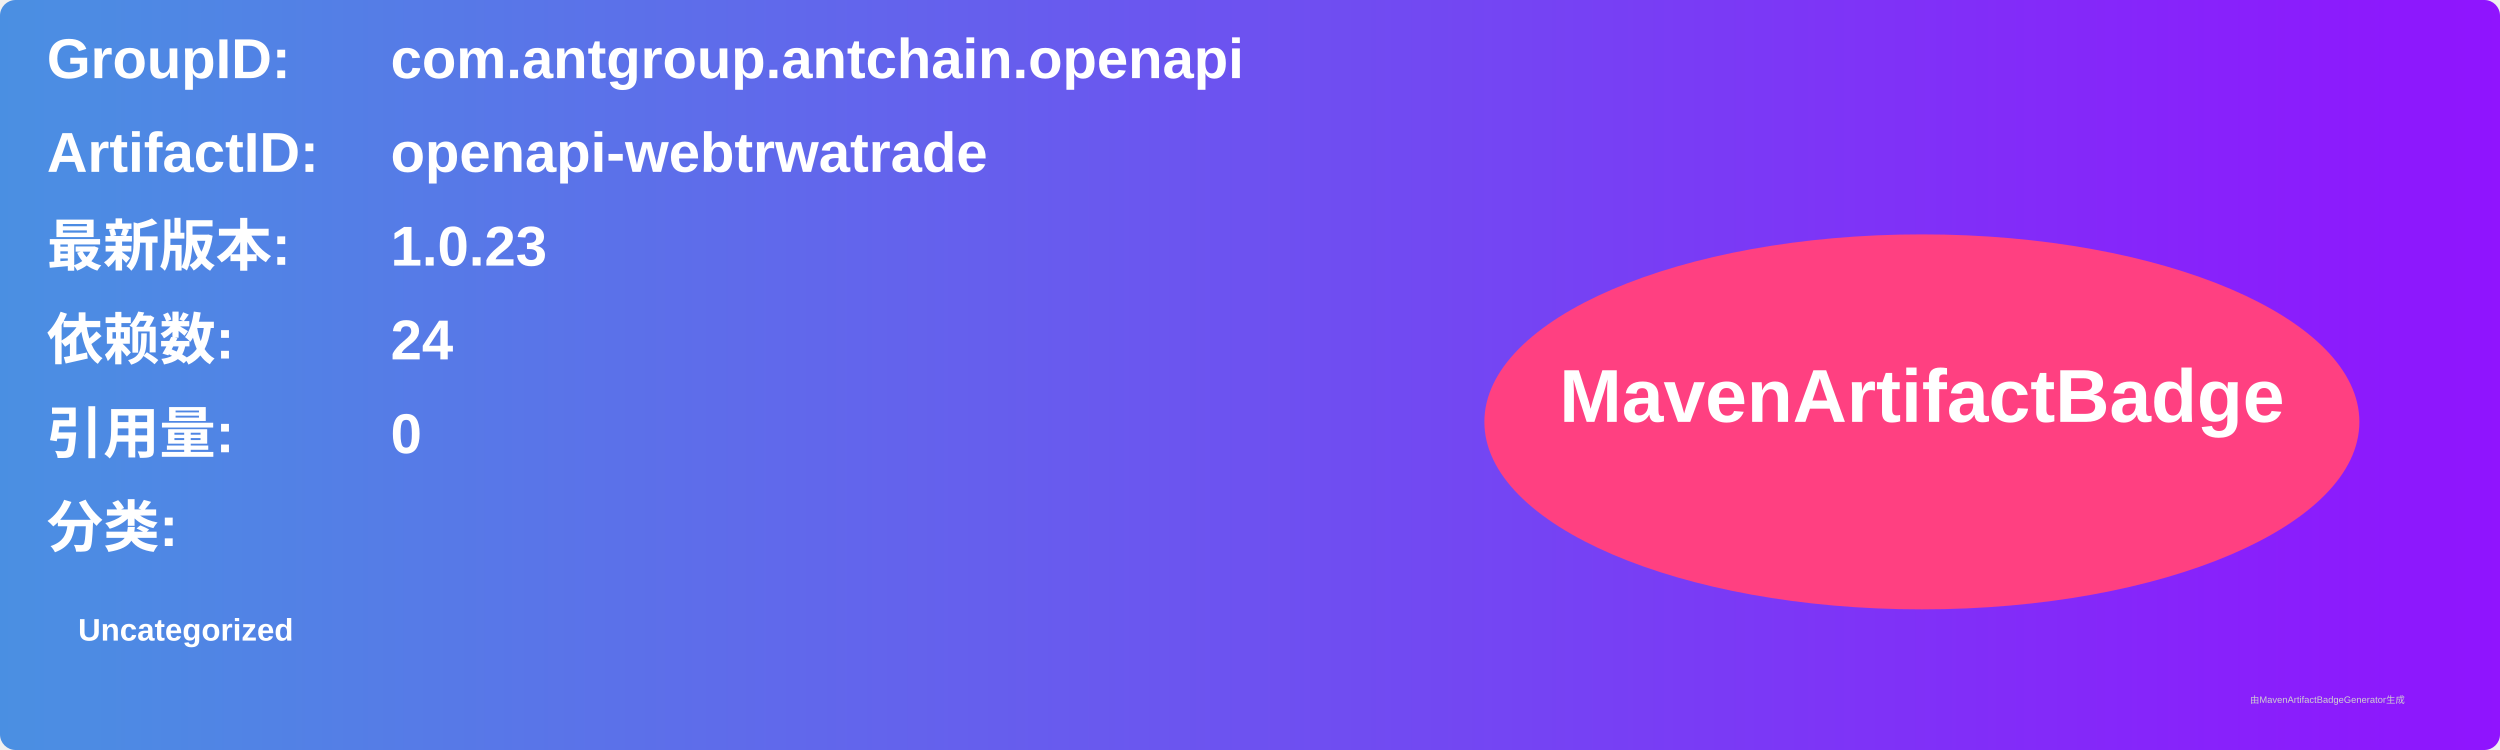
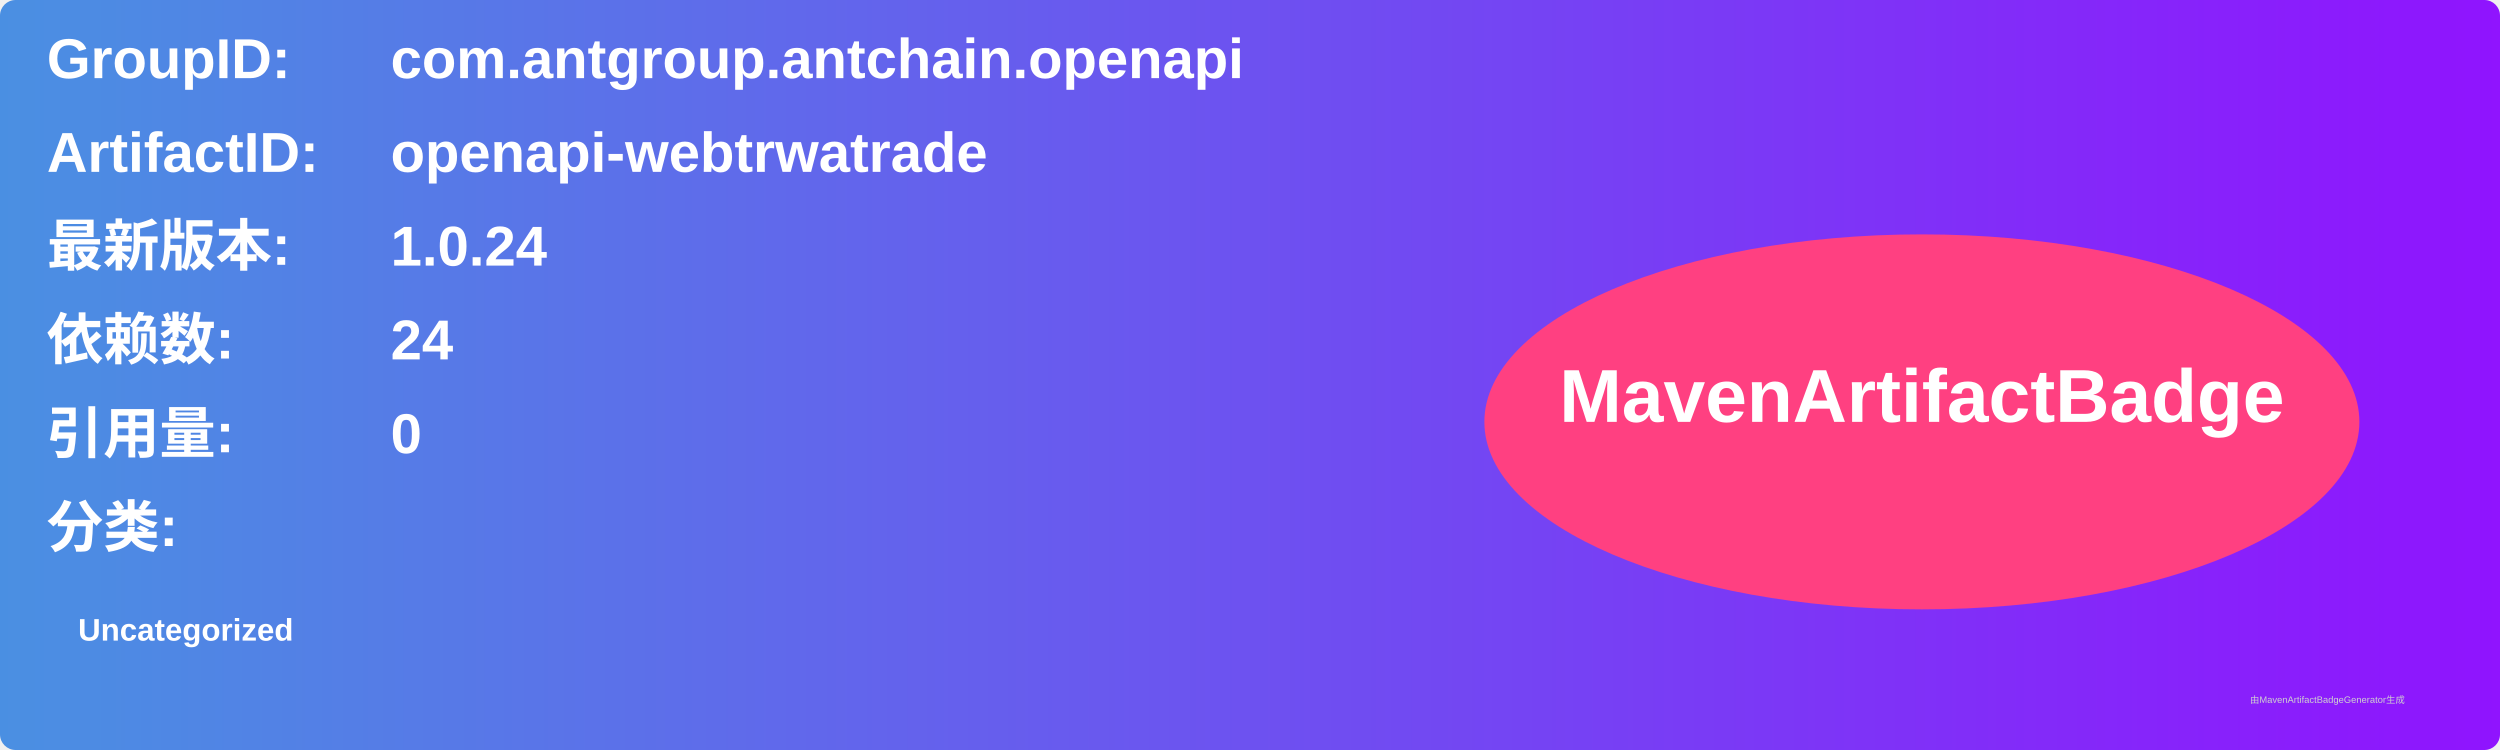
<svg xmlns="http://www.w3.org/2000/svg" width="800" height="240" viewBox="0 0 800 240">
  <linearGradient id="grad" x1="0%" y1="0%" x2="100%" y2="0%">
    <stop offset="0%" stop-color="#4a90e2" />
    <stop offset="100%" stop-color="#9013fe" />
  </linearGradient>
  <rect width="100%" height="100%" rx="5" ry="5" fill="url(#grad)" />
  <g transform="translate(15, 15)">
    <text x="0" y="10" font-family="Arial" font-size="18" fill="white" font-weight="bold" width="260">GroupID:</text>
    <text x="110" y="10" font-family="Arial" font-size="18" fill="white" font-weight="bold" width="460">com.antgroup.antchain.openapi</text>
    <text x="0" y="40" font-family="Arial" font-size="18" fill="white" font-weight="bold" width="260">ArtifactID:</text>
    <text x="110" y="40" font-family="Arial" font-size="18" fill="white" font-weight="bold" width="460">openapi-webtrwatrade</text>
    <text x="0" y="70" font-family="Arial" font-size="18" fill="white" font-weight="bold">最新版本:</text>
    <text x="110" y="70" font-family="Arial" font-size="18" fill="white" font-weight="bold">
-       <tspan font-weight="bold">1.0.23</tspan>
+       <tspan font-weight="bold">1.0.24</tspan>
    </text>
    <text x="0" y="100" font-family="Arial" font-size="18" fill="white" font-weight="bold">依赖数: </text>
    <text x="110" y="100" font-family="Arial" font-size="18" fill="white">
      <tspan font-weight="bold">24</tspan>
    </text>
    <text x="0" y="130" font-family="Arial" font-size="18" fill="white" font-weight="bold">引用量: </text>
    <text x="110" y="130" font-family="Arial" font-size="18" fill="white">
      <tspan font-weight="bold">0</tspan>
    </text>
    <text x="0" y="160" font-family="Arial" font-size="18" fill="white" font-weight="bold">分类:</text>
    <text x="10" y="190" font-family="Arial" font-size="10" fill="white">
      <tspan font-weight="bold">Uncategorized</tspan>
    </text>
    <ellipse cx="600" cy="120" rx="140" ry="60" fill="#ff4081" />
    <text x="600" y="120" text-anchor="middle" font-family="Arial" font-size="24" fill="white" font-weight="bold">MavenArtifactBadge</text>
  </g>
  <text x="720" y="225" font-family="Arial" font-size="3" fill="#d0d0d0">由MavenArtifactBadgeGenerator生成</text>
</svg>
